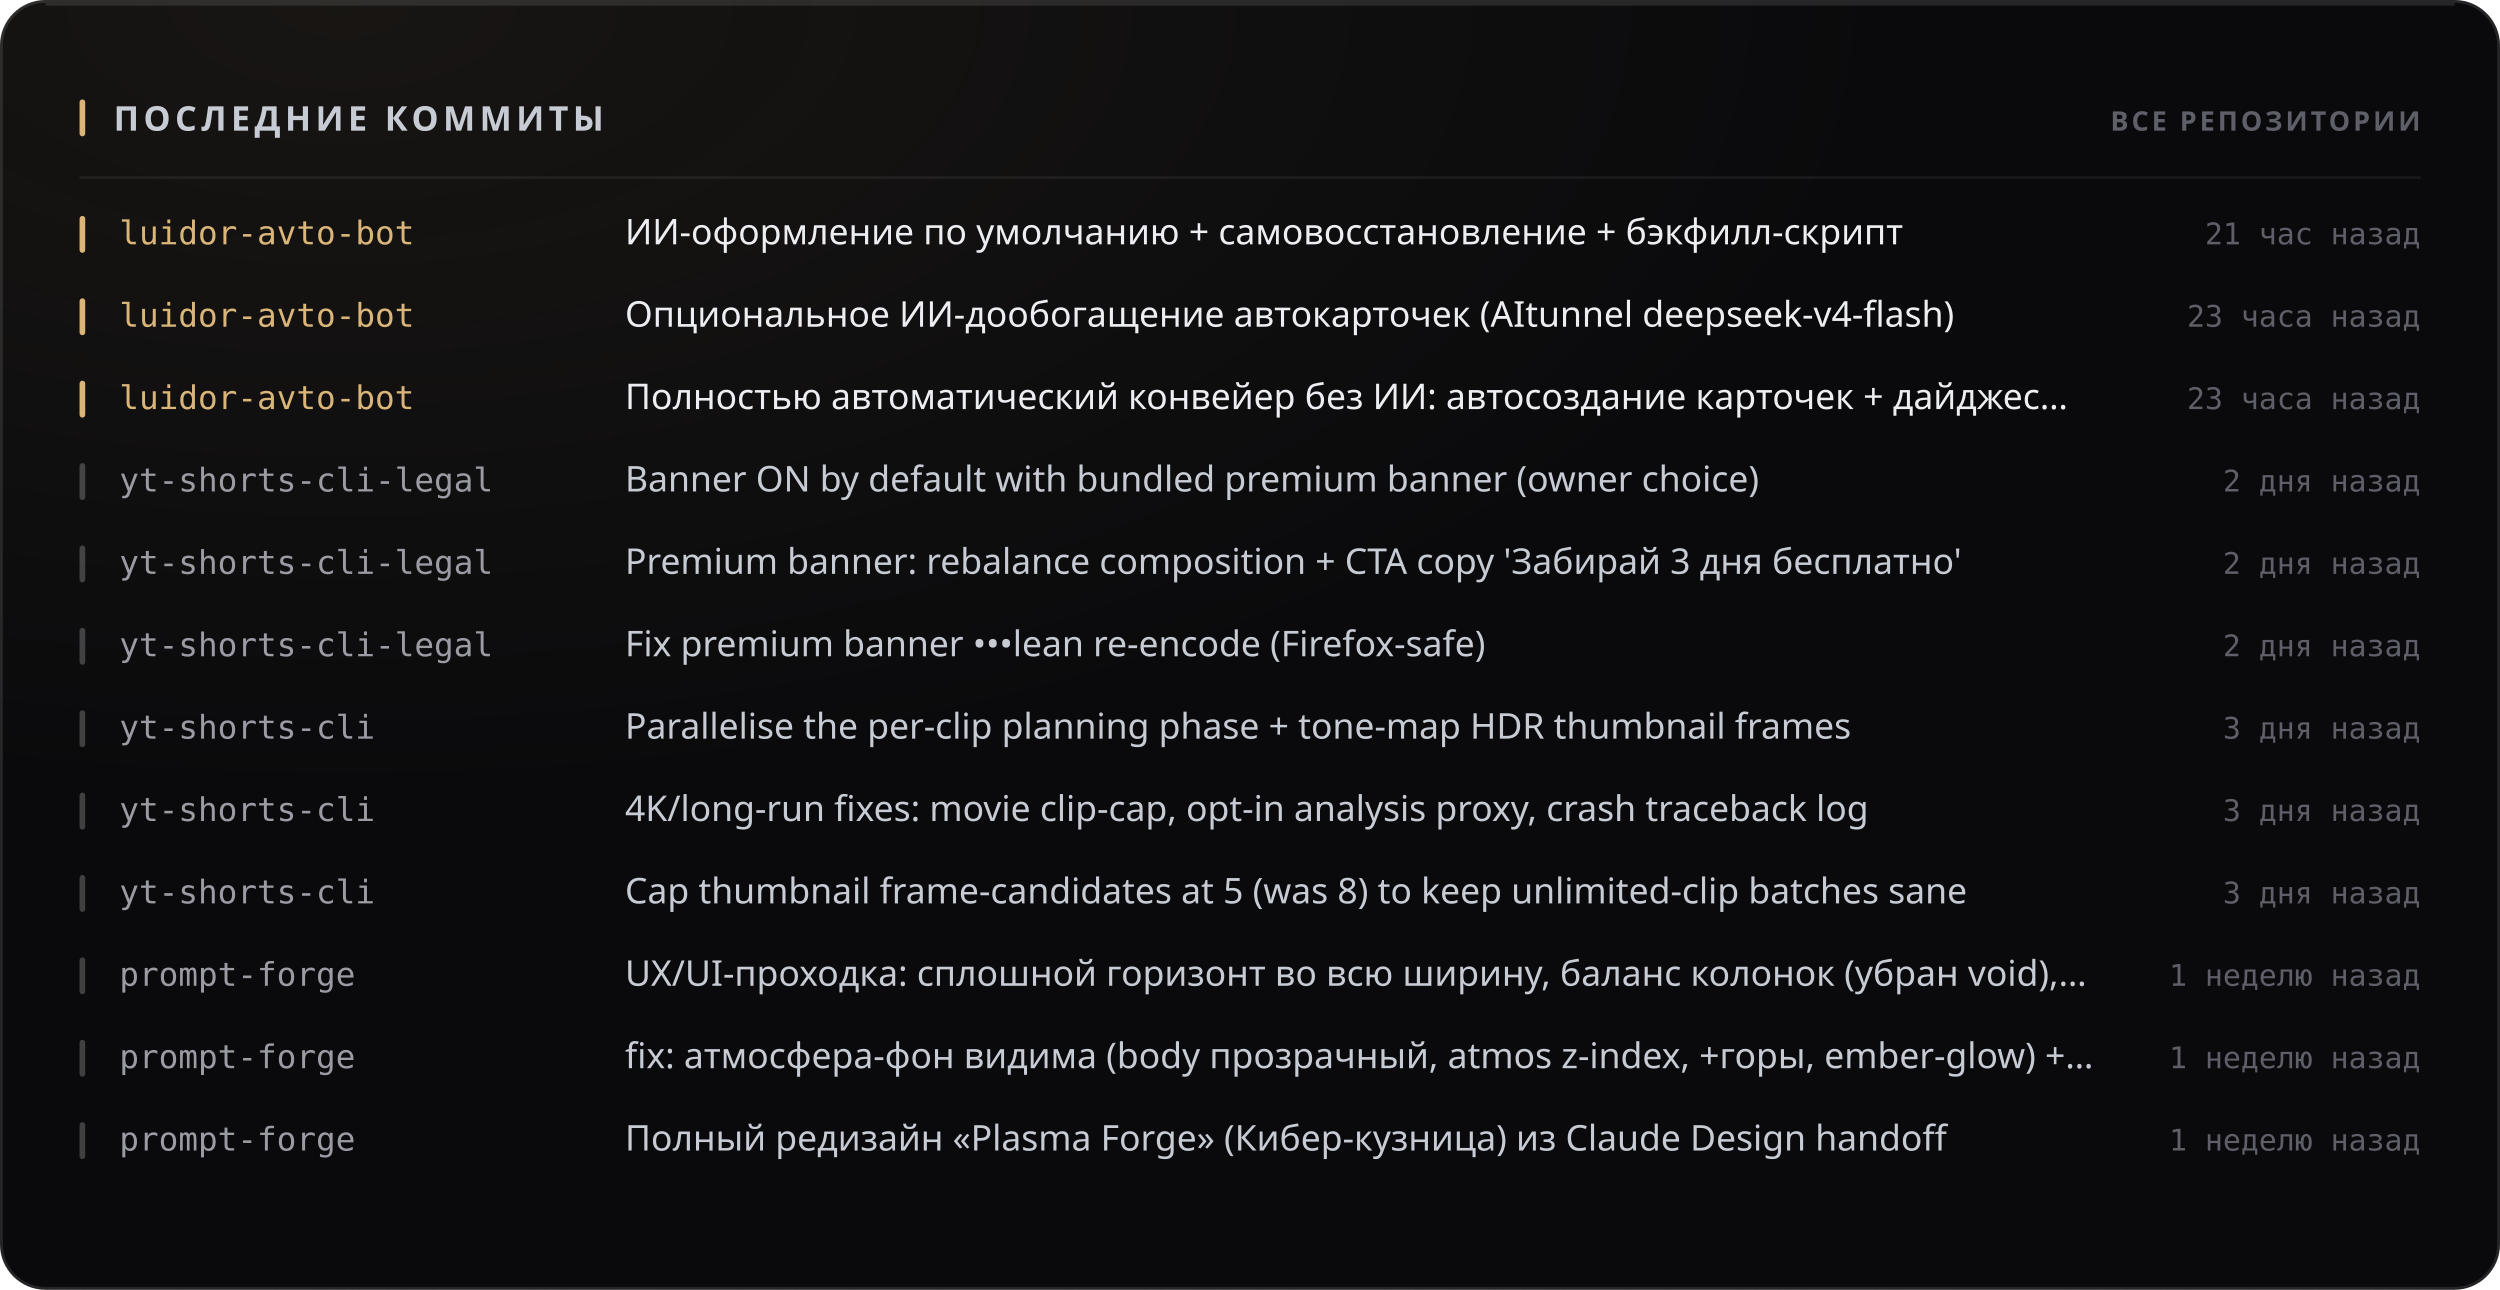
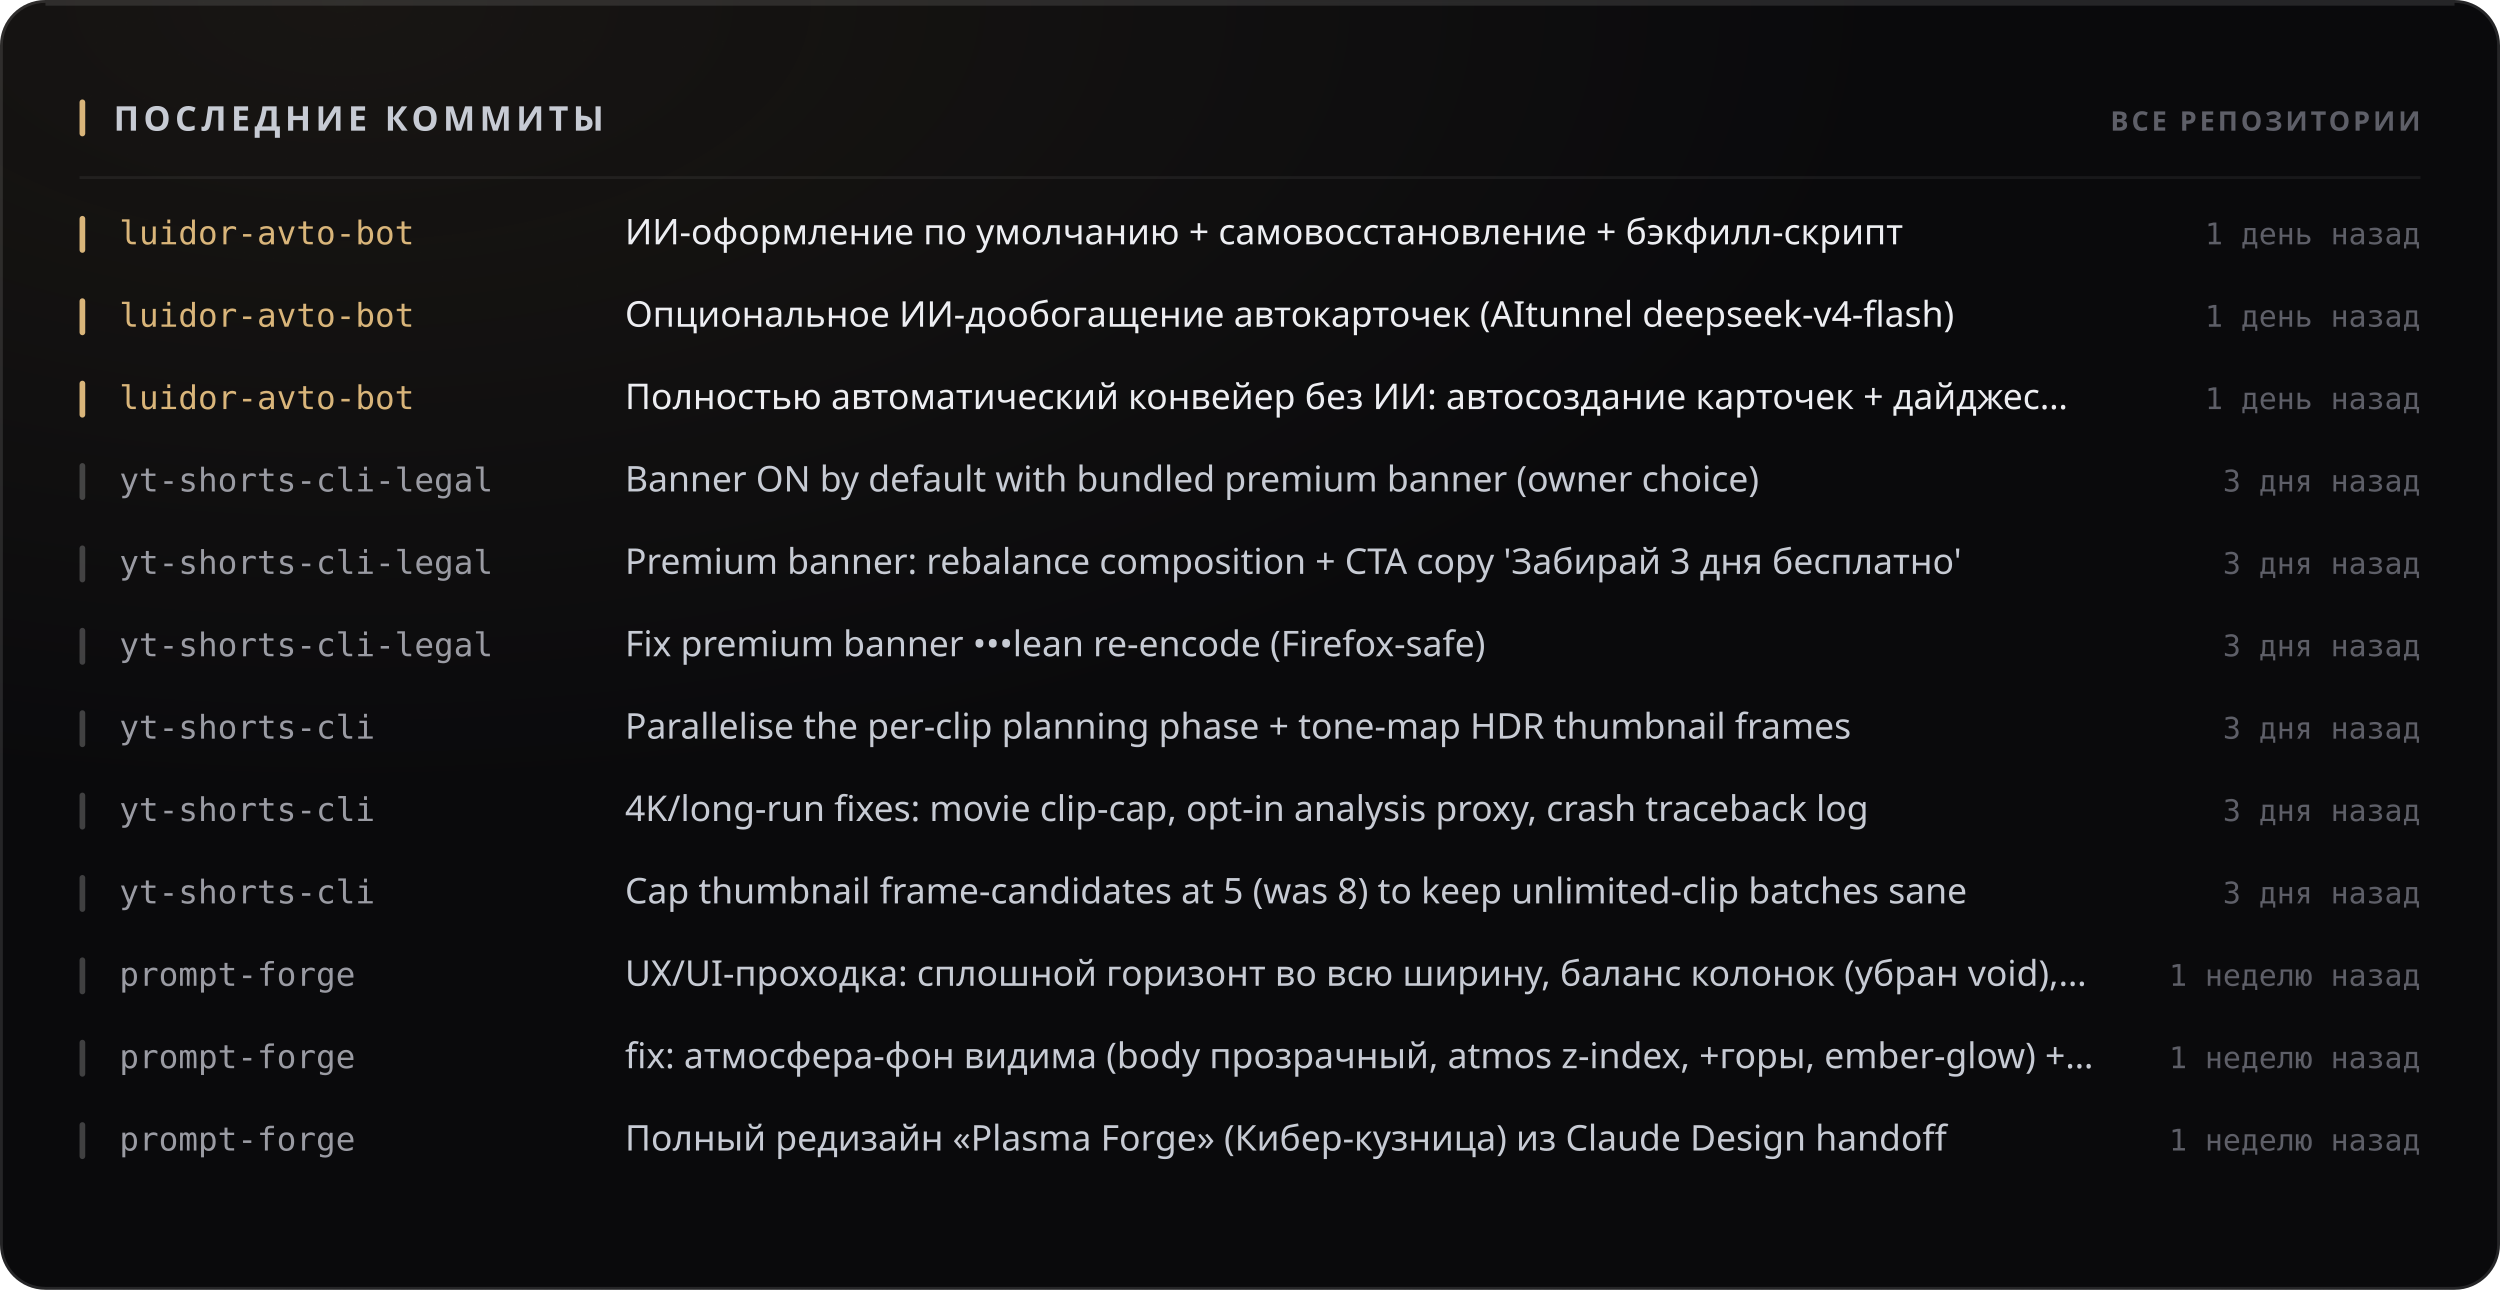
<svg xmlns="http://www.w3.org/2000/svg" width="880" height="454" viewBox="0 0 880 454" role="img">
  <style>
  text { font-family: -apple-system, BlinkMacSystemFont, 'Segoe UI', 'Noto Sans', Helvetica, Arial, sans-serif; }
  .mono { font-family: ui-monospace, 'SF Mono', 'Cascadia Mono', 'DejaVu Sans Mono', Menlo, Consolas, monospace; font-variant-numeric: tabular-nums; }
  .caps { letter-spacing: .1em; text-transform: uppercase; }

  @keyframes sheen  { from { transform: translateX(-120%); } to { transform: translateX(260%); } }
  @keyframes rise   { from { opacity: 0; transform: translateY(6px); } to { opacity: 1; transform: none; } }
  @keyframes slide  { from { opacity: 0; transform: translateX(-8px); } to { opacity: 1; transform: none; } }
  @keyframes grow   { from { transform: scaleY(0); } to { transform: scaleY(1); } }
  @keyframes widen  { from { transform: scaleX(0); } to { transform: scaleX(1); } }
  @keyframes draw   { from { stroke-dashoffset: 200; } to { stroke-dashoffset: 0; } }

  .sheen { animation: sheen 5.5s cubic-bezier(.45,0,.2,1) infinite; }
  .rise  { animation: rise .5s cubic-bezier(.16,1,.3,1) both; }
  .slide { animation: slide .42s cubic-bezier(.16,1,.3,1) both; }
  .bar   { transform-box: fill-box; transform-origin: 50% 100%;
           animation: grow .62s cubic-bezier(.16,1,.3,1) both; }
  .fill  { transform-box: fill-box; transform-origin: 0% 50%;
           animation: widen .8s cubic-bezier(.16,1,.3,1) both; }
  /* The hidden start state lives in the keyframes, never in the static rule.
     A renderer that ignores CSS animations then falls back to the FINISHED
     state — a drawn line, visible text — instead of an empty panel. */
  .spark { stroke-dasharray: 200;
           animation: draw 1.1s cubic-bezier(.16,1,.3,1) both; }

  @media (prefers-reduced-motion: reduce) {
    .sheen { animation: none; opacity: 0; }
    .rise, .slide, .bar, .fill, .spark { animation: none; opacity: 1; transform: none;
                                         stroke-dashoffset: 0; }
  }</style>
  <defs>
    <filter id="grain1" x="0" y="0" width="100%" height="100%">
      <feTurbulence type="fractalNoise" baseFrequency="0.82" numOctaves="3" stitchTiles="stitch" />
      <feColorMatrix type="saturate" values="0" />
    </filter>
    <radialGradient id="wash2" cx="14%" cy="0%" r="62%">
      <stop offset="0%" stop-color="#d9b57a" stop-opacity="0.07" />
      <stop offset="100%" stop-color="#d9b57a" stop-opacity="0" />
    </radialGradient>
  </defs>
  <rect width="880" height="454" rx="16" fill="#0a0a0c" />
  <rect width="880" height="454" rx="16" fill="url(#wash2)" />
  <rect width="880" height="454" rx="16" filter="url(#grain1)" opacity="0.05" style="mix-blend-mode:overlay" />
  <rect x=".5" y=".5" width="879" height="453" rx="15.5" fill="none" stroke="rgba(255,255,255,0.11)" />
  <path d="M16 1.5 H864" stroke="rgba(255,255,255,0.112)" stroke-width="1" fill="none" />
  <rect x="28" y="35" width="2" height="13" rx="1" fill="#d9b57a" />
  <text x="40" y="46" font-size="12" font-weight="700" fill="#c7cbd4" letter-spacing="0.13em">ПОСЛЕДНИЕ КОММИТЫ</text>
  <text x="852" y="46" font-size="9.5" font-weight="600" fill="#5e5f68" text-anchor="end" letter-spacing="0.11em">ВСЕ РЕПОЗИТОРИИ</text>
  <path d="M28 62.5 H852" stroke="rgba(255,255,255,0.06)" stroke-width="1" />
  <g class="slide" opacity="1" style="">
    <rect x="28" y="76" width="2" height="13" rx="1" fill="#d9b57a" />
    <text x="42" y="86" font-size="11.5" font-weight="500" fill="#d9b57a" class="mono">luidor-avto-bot</text>
    <text x="220" y="86" font-size="12.5" font-weight="400" fill="#edeef2">ИИ-оформление по умолчанию + самовосстановление + бэкфилл-скрипт</text>
-     <text x="852" y="86" font-size="10.5" font-weight="400" fill="#5e5f68" text-anchor="end" class="mono">21 час назад</text>
+     <text x="852" y="86" font-size="10.5" font-weight="400" fill="#5e5f68" text-anchor="end" class="mono">1 день назад</text>
  </g>
  <g class="slide" opacity="1" style=" animation-delay:0.022s;">
    <rect x="28" y="105" width="2" height="13" rx="1" fill="#d9b57a" />
    <text x="42" y="115" font-size="11.5" font-weight="500" fill="#d9b57a" class="mono">luidor-avto-bot</text>
    <text x="220" y="115" font-size="12.5" font-weight="400" fill="#edeef2">Опциональное ИИ-дообогащение автокарточек (AItunnel deepseek-v4-flash)</text>
-     <text x="852" y="115" font-size="10.5" font-weight="400" fill="#5e5f68" text-anchor="end" class="mono">23 часа назад</text>
+     <text x="852" y="115" font-size="10.5" font-weight="400" fill="#5e5f68" text-anchor="end" class="mono">1 день назад</text>
  </g>
  <g class="slide" opacity="1" style=" animation-delay:0.044s;">
    <rect x="28" y="134" width="2" height="13" rx="1" fill="#d9b57a" />
    <text x="42" y="144" font-size="11.5" font-weight="500" fill="#d9b57a" class="mono">luidor-avto-bot</text>
    <text x="220" y="144" font-size="12.5" font-weight="400" fill="#edeef2">Полностью автоматический конвейер без ИИ: автосоздание карточек + дайджес…</text>
-     <text x="852" y="144" font-size="10.5" font-weight="400" fill="#5e5f68" text-anchor="end" class="mono">23 часа назад</text>
+     <text x="852" y="144" font-size="10.5" font-weight="400" fill="#5e5f68" text-anchor="end" class="mono">1 день назад</text>
  </g>
  <g class="slide" opacity="1" style=" animation-delay:0.066s;">
    <rect x="28" y="163" width="2" height="13" rx="1" fill="rgba(255,255,255,0.22)" />
    <text x="42" y="173" font-size="11.5" font-weight="500" fill="#9a9ba3" class="mono">yt-shorts-cli-legal</text>
    <text x="220" y="173" font-size="12.5" font-weight="400" fill="#c7cbd4">Banner ON by default with bundled premium banner (owner choice)</text>
-     <text x="852" y="173" font-size="10.5" font-weight="400" fill="#5e5f68" text-anchor="end" class="mono">2 дня назад</text>
+     <text x="852" y="173" font-size="10.5" font-weight="400" fill="#5e5f68" text-anchor="end" class="mono">3 дня назад</text>
  </g>
  <g class="slide" opacity="1" style=" animation-delay:0.088s;">
    <rect x="28" y="192" width="2" height="13" rx="1" fill="rgba(255,255,255,0.22)" />
    <text x="42" y="202" font-size="11.5" font-weight="500" fill="#9a9ba3" class="mono">yt-shorts-cli-legal</text>
    <text x="220" y="202" font-size="12.5" font-weight="400" fill="#c7cbd4">Premium banner: rebalance composition + CTA copy 'Забирай 3 дня бесплатно'</text>
-     <text x="852" y="202" font-size="10.5" font-weight="400" fill="#5e5f68" text-anchor="end" class="mono">2 дня назад</text>
+     <text x="852" y="202" font-size="10.5" font-weight="400" fill="#5e5f68" text-anchor="end" class="mono">3 дня назад</text>
  </g>
  <g class="slide" opacity="1" style=" animation-delay:0.110s;">
    <rect x="28" y="221" width="2" height="13" rx="1" fill="rgba(255,255,255,0.22)" />
    <text x="42" y="231" font-size="11.5" font-weight="500" fill="#9a9ba3" class="mono">yt-shorts-cli-legal</text>
    <text x="220" y="231" font-size="12.5" font-weight="400" fill="#c7cbd4">Fix premium banner •••lean re-encode (Firefox-safe)</text>
-     <text x="852" y="231" font-size="10.5" font-weight="400" fill="#5e5f68" text-anchor="end" class="mono">2 дня назад</text>
+     <text x="852" y="231" font-size="10.5" font-weight="400" fill="#5e5f68" text-anchor="end" class="mono">3 дня назад</text>
  </g>
  <g class="slide" opacity="1" style=" animation-delay:0.132s;">
    <rect x="28" y="250" width="2" height="13" rx="1" fill="rgba(255,255,255,0.22)" />
    <text x="42" y="260" font-size="11.5" font-weight="500" fill="#9a9ba3" class="mono">yt-shorts-cli</text>
    <text x="220" y="260" font-size="12.5" font-weight="400" fill="#c7cbd4">Parallelise the per-clip planning phase + tone-map HDR thumbnail frames</text>
    <text x="852" y="260" font-size="10.5" font-weight="400" fill="#5e5f68" text-anchor="end" class="mono">3 дня назад</text>
  </g>
  <g class="slide" opacity="1" style=" animation-delay:0.154s;">
    <rect x="28" y="279" width="2" height="13" rx="1" fill="rgba(255,255,255,0.22)" />
    <text x="42" y="289" font-size="11.5" font-weight="500" fill="#9a9ba3" class="mono">yt-shorts-cli</text>
    <text x="220" y="289" font-size="12.5" font-weight="400" fill="#c7cbd4">4K/long-run fixes: movie clip-cap, opt-in analysis proxy, crash traceback log</text>
    <text x="852" y="289" font-size="10.5" font-weight="400" fill="#5e5f68" text-anchor="end" class="mono">3 дня назад</text>
  </g>
  <g class="slide" opacity="1" style=" animation-delay:0.176s;">
    <rect x="28" y="308" width="2" height="13" rx="1" fill="rgba(255,255,255,0.22)" />
    <text x="42" y="318" font-size="11.5" font-weight="500" fill="#9a9ba3" class="mono">yt-shorts-cli</text>
    <text x="220" y="318" font-size="12.5" font-weight="400" fill="#c7cbd4">Cap thumbnail frame-candidates at 5 (was 8) to keep unlimited-clip batches sane</text>
    <text x="852" y="318" font-size="10.5" font-weight="400" fill="#5e5f68" text-anchor="end" class="mono">3 дня назад</text>
  </g>
  <g class="slide" opacity="1" style=" animation-delay:0.198s;">
    <rect x="28" y="337" width="2" height="13" rx="1" fill="rgba(255,255,255,0.22)" />
    <text x="42" y="347" font-size="11.5" font-weight="500" fill="#9a9ba3" class="mono">prompt-forge</text>
    <text x="220" y="347" font-size="12.5" font-weight="400" fill="#c7cbd4">UX/UI-проходка: сплошной горизонт во всю ширину, баланс колонок (убран void),…</text>
    <text x="852" y="347" font-size="10.5" font-weight="400" fill="#5e5f68" text-anchor="end" class="mono">1 неделю назад</text>
  </g>
  <g class="slide" opacity="1" style=" animation-delay:0.220s;">
    <rect x="28" y="366" width="2" height="13" rx="1" fill="rgba(255,255,255,0.22)" />
    <text x="42" y="376" font-size="11.5" font-weight="500" fill="#9a9ba3" class="mono">prompt-forge</text>
    <text x="220" y="376" font-size="12.5" font-weight="400" fill="#c7cbd4">fix: атмосфера-фон видима (body прозрачный, atmos z-index, +горы, ember-glow) +…</text>
    <text x="852" y="376" font-size="10.5" font-weight="400" fill="#5e5f68" text-anchor="end" class="mono">1 неделю назад</text>
  </g>
  <g class="slide" opacity="1" style=" animation-delay:0.242s;">
    <rect x="28" y="395" width="2" height="13" rx="1" fill="rgba(255,255,255,0.22)" />
    <text x="42" y="405" font-size="11.5" font-weight="500" fill="#9a9ba3" class="mono">prompt-forge</text>
    <text x="220" y="405" font-size="12.5" font-weight="400" fill="#c7cbd4">Полный редизайн «Plasma Forge» (Кибер-кузница) из Claude Design handoff</text>
    <text x="852" y="405" font-size="10.5" font-weight="400" fill="#5e5f68" text-anchor="end" class="mono">1 неделю назад</text>
  </g>
</svg>
